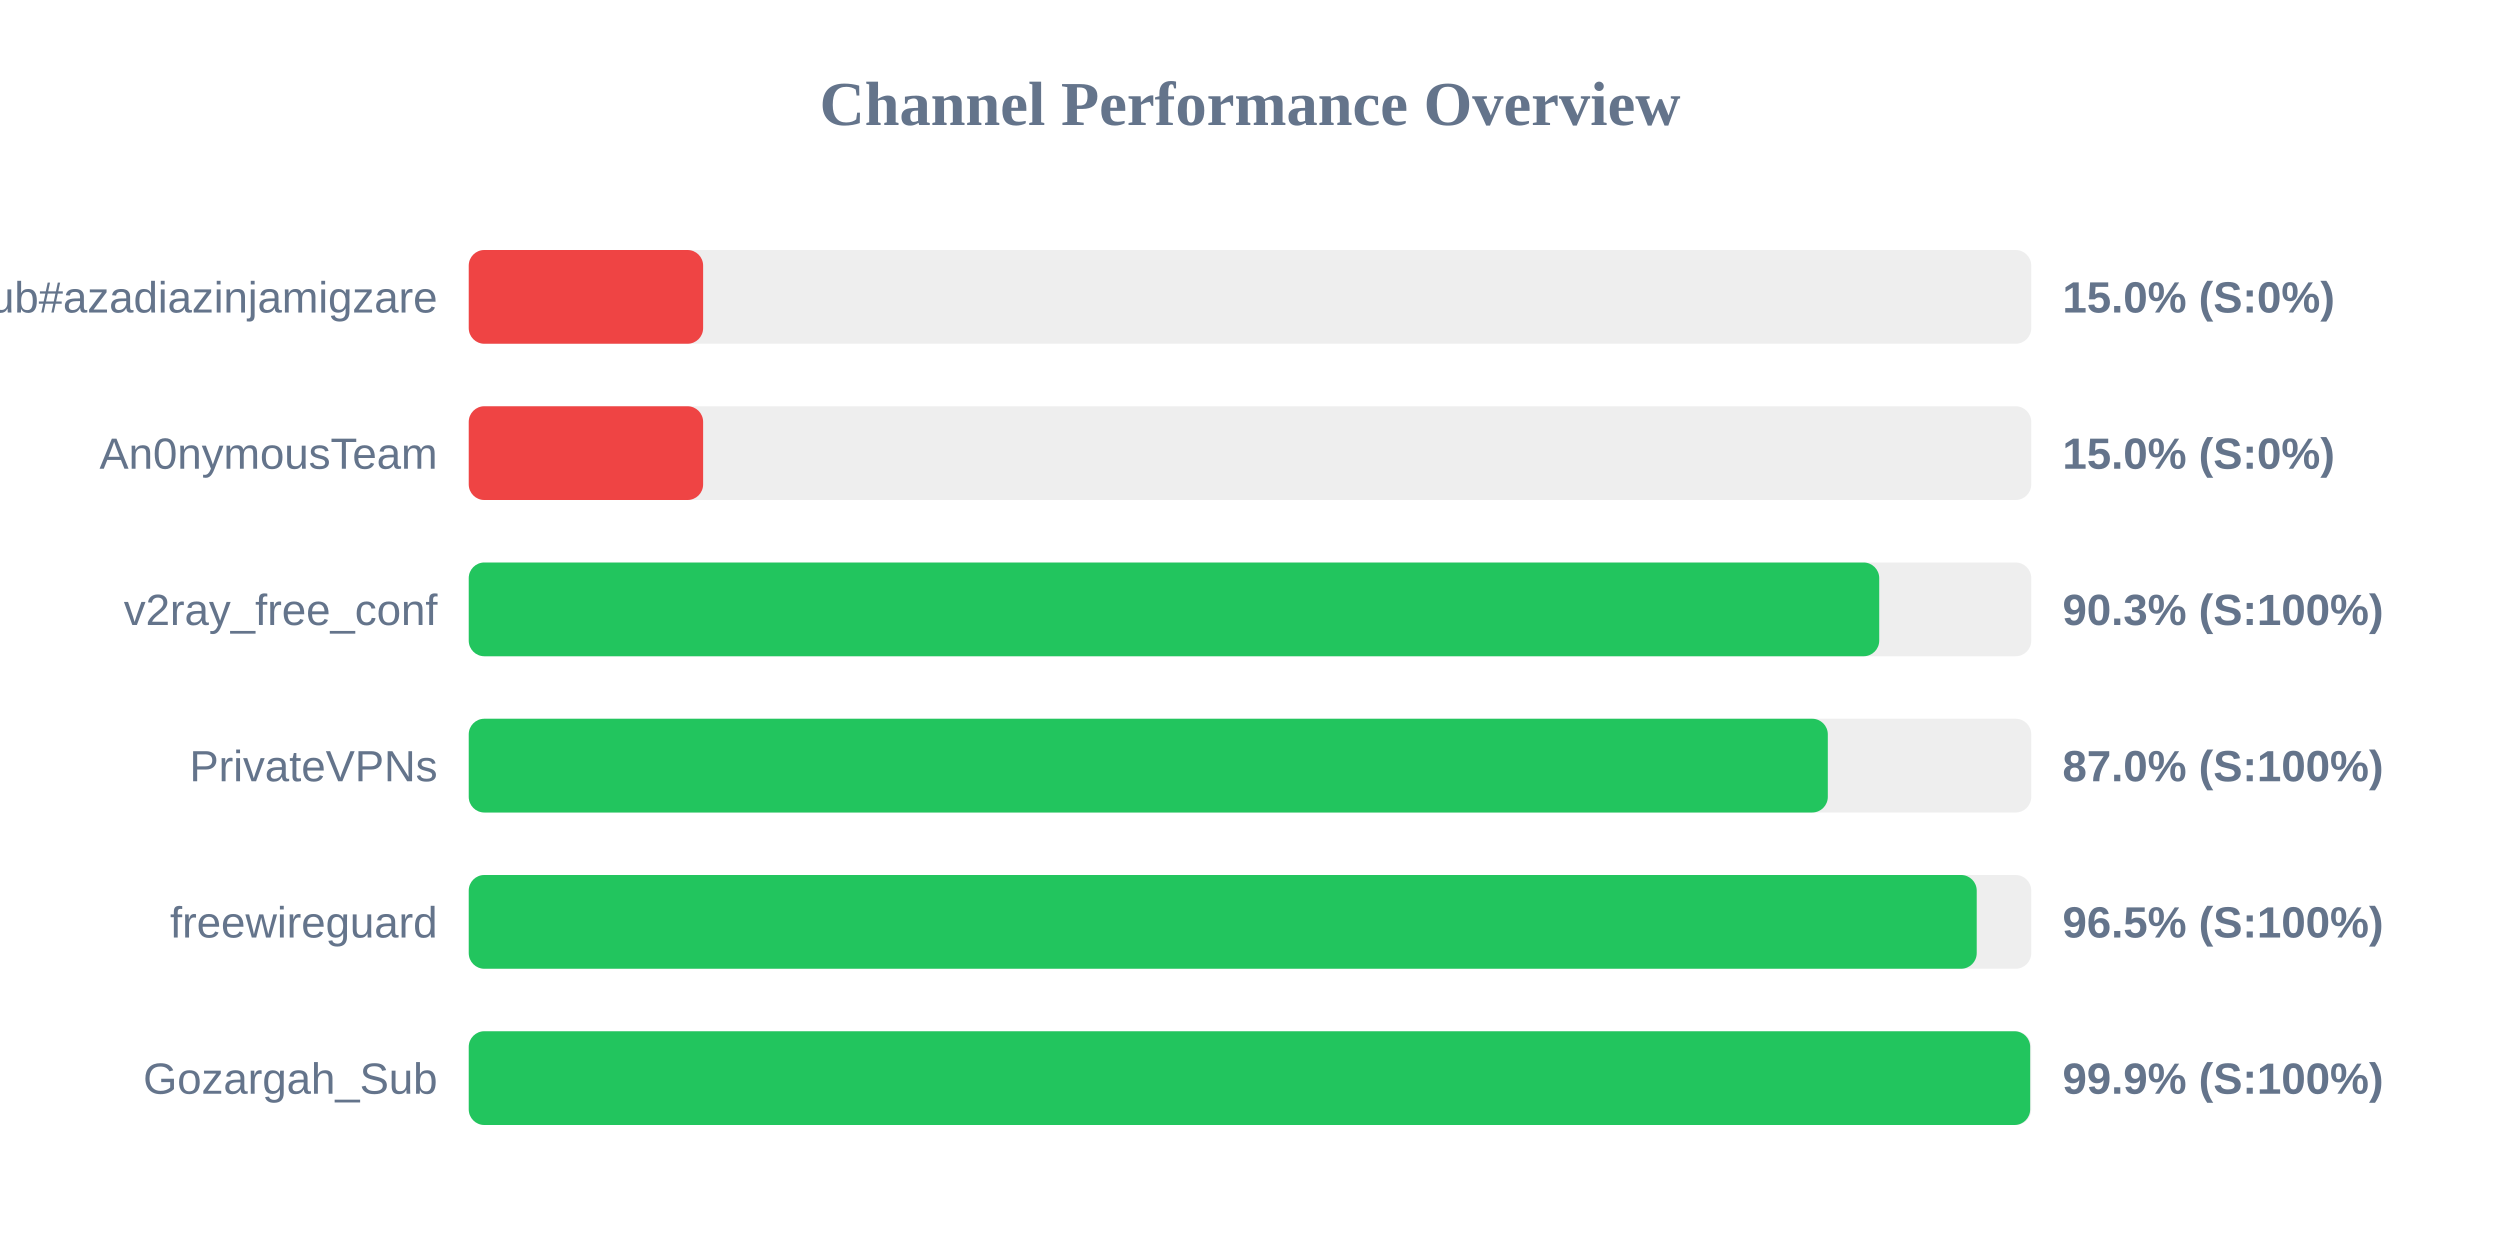
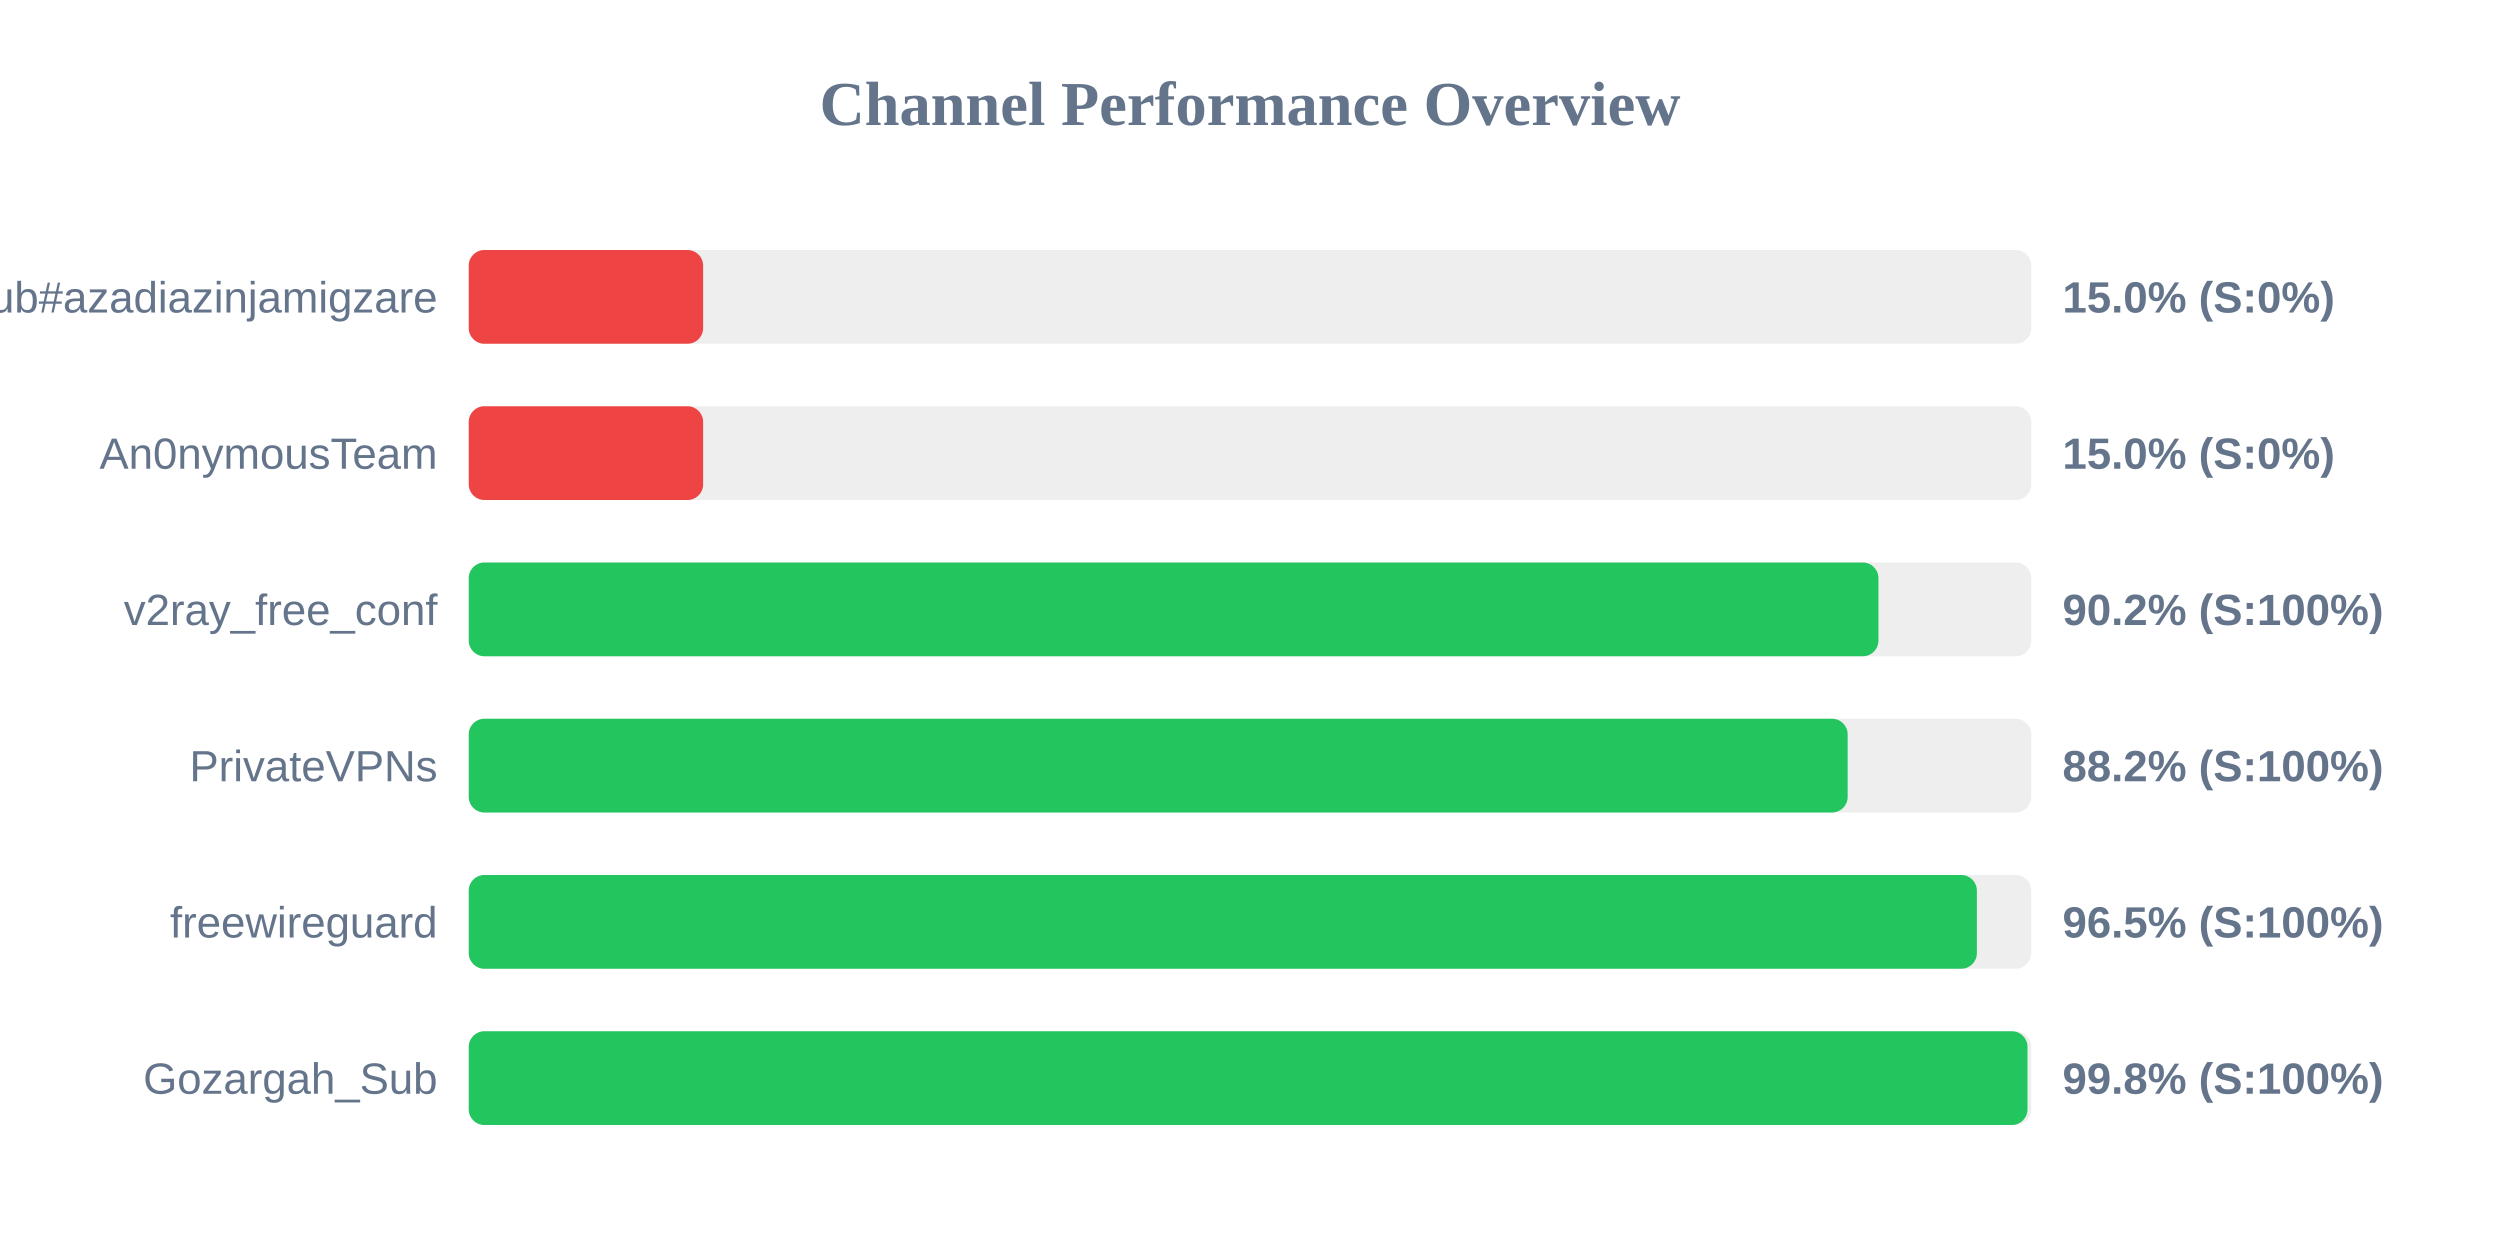
<svg xmlns="http://www.w3.org/2000/svg" width="800" height="400" version="1.1">
  <style>
        .row { font: 14px Arial; fill: #64748b; }
        .score { font: bold 14px Arial; fill: #64748b; }
    </style>
  <text x="400" y="40" text-anchor="middle" font-size="20px" font-weight="bold" fill="#64748b">Channel Performance Overview</text>
  <rect x="150" y="80" width="500" height="30" fill="#eee" rx="5" />
  <rect x="150" y="80" width="75.0" height="30" fill="#ef4444" rx="5" />
  <text x="140" y="100" text-anchor="end" class="row">Sub#azadiazinjamigzare</text>
  <text x="660" y="100" text-anchor="start" class="score">15.0% (S:0%)</text>
  <rect x="150" y="130" width="500" height="30" fill="#eee" rx="5" />
  <rect x="150" y="130" width="75.0" height="30" fill="#ef4444" rx="5" />
  <text x="140" y="150" text-anchor="end" class="row">An0nymousTeam</text>
  <text x="660" y="150" text-anchor="start" class="score">15.0% (S:0%)</text>
  <rect x="150" y="180" width="500" height="30" fill="#eee" rx="5" />
-   <rect x="150" y="180" width="451.35" height="30" fill="#22c55e" rx="5" />
+   <rect x="150" y="180" width="451.1" height="30" fill="#22c55e" rx="5" />
  <text x="140" y="200" text-anchor="end" class="row">v2ray_free_conf</text>
-   <text x="660" y="200" text-anchor="start" class="score">90.3% (S:100%)</text>
+   <text x="660" y="200" text-anchor="start" class="score">90.2% (S:100%)</text>
  <rect x="150" y="230" width="500" height="30" fill="#eee" rx="5" />
-   <rect x="150" y="230" width="434.9" height="30" fill="#22c55e" rx="5" />
+   <rect x="150" y="230" width="441.25" height="30" fill="#22c55e" rx="5" />
  <text x="140" y="250" text-anchor="end" class="row">PrivateVPNs</text>
-   <text x="660" y="250" text-anchor="start" class="score">87.0% (S:100%)</text>
+   <text x="660" y="250" text-anchor="start" class="score">88.2% (S:100%)</text>
  <rect x="150" y="280" width="500" height="30" fill="#eee" rx="5" />
-   <rect x="150" y="280" width="482.55" height="30" fill="#22c55e" rx="5" />
+   <rect x="150" y="280" width="482.6" height="30" fill="#22c55e" rx="5" />
  <text x="140" y="300" text-anchor="end" class="row">freewireguard</text>
  <text x="660" y="300" text-anchor="start" class="score">96.5% (S:100%)</text>
  <rect x="150" y="330" width="500" height="30" fill="#eee" rx="5" />
-   <rect x="150" y="330" width="499.65" height="30" fill="#22c55e" rx="5" />
+   <rect x="150" y="330" width="498.8" height="30" fill="#22c55e" rx="5" />
  <text x="140" y="350" text-anchor="end" class="row">Gozargah_Sub</text>
-   <text x="660" y="350" text-anchor="start" class="score">99.9% (S:100%)</text>
+   <text x="660" y="350" text-anchor="start" class="score">99.8% (S:100%)</text>
</svg>
